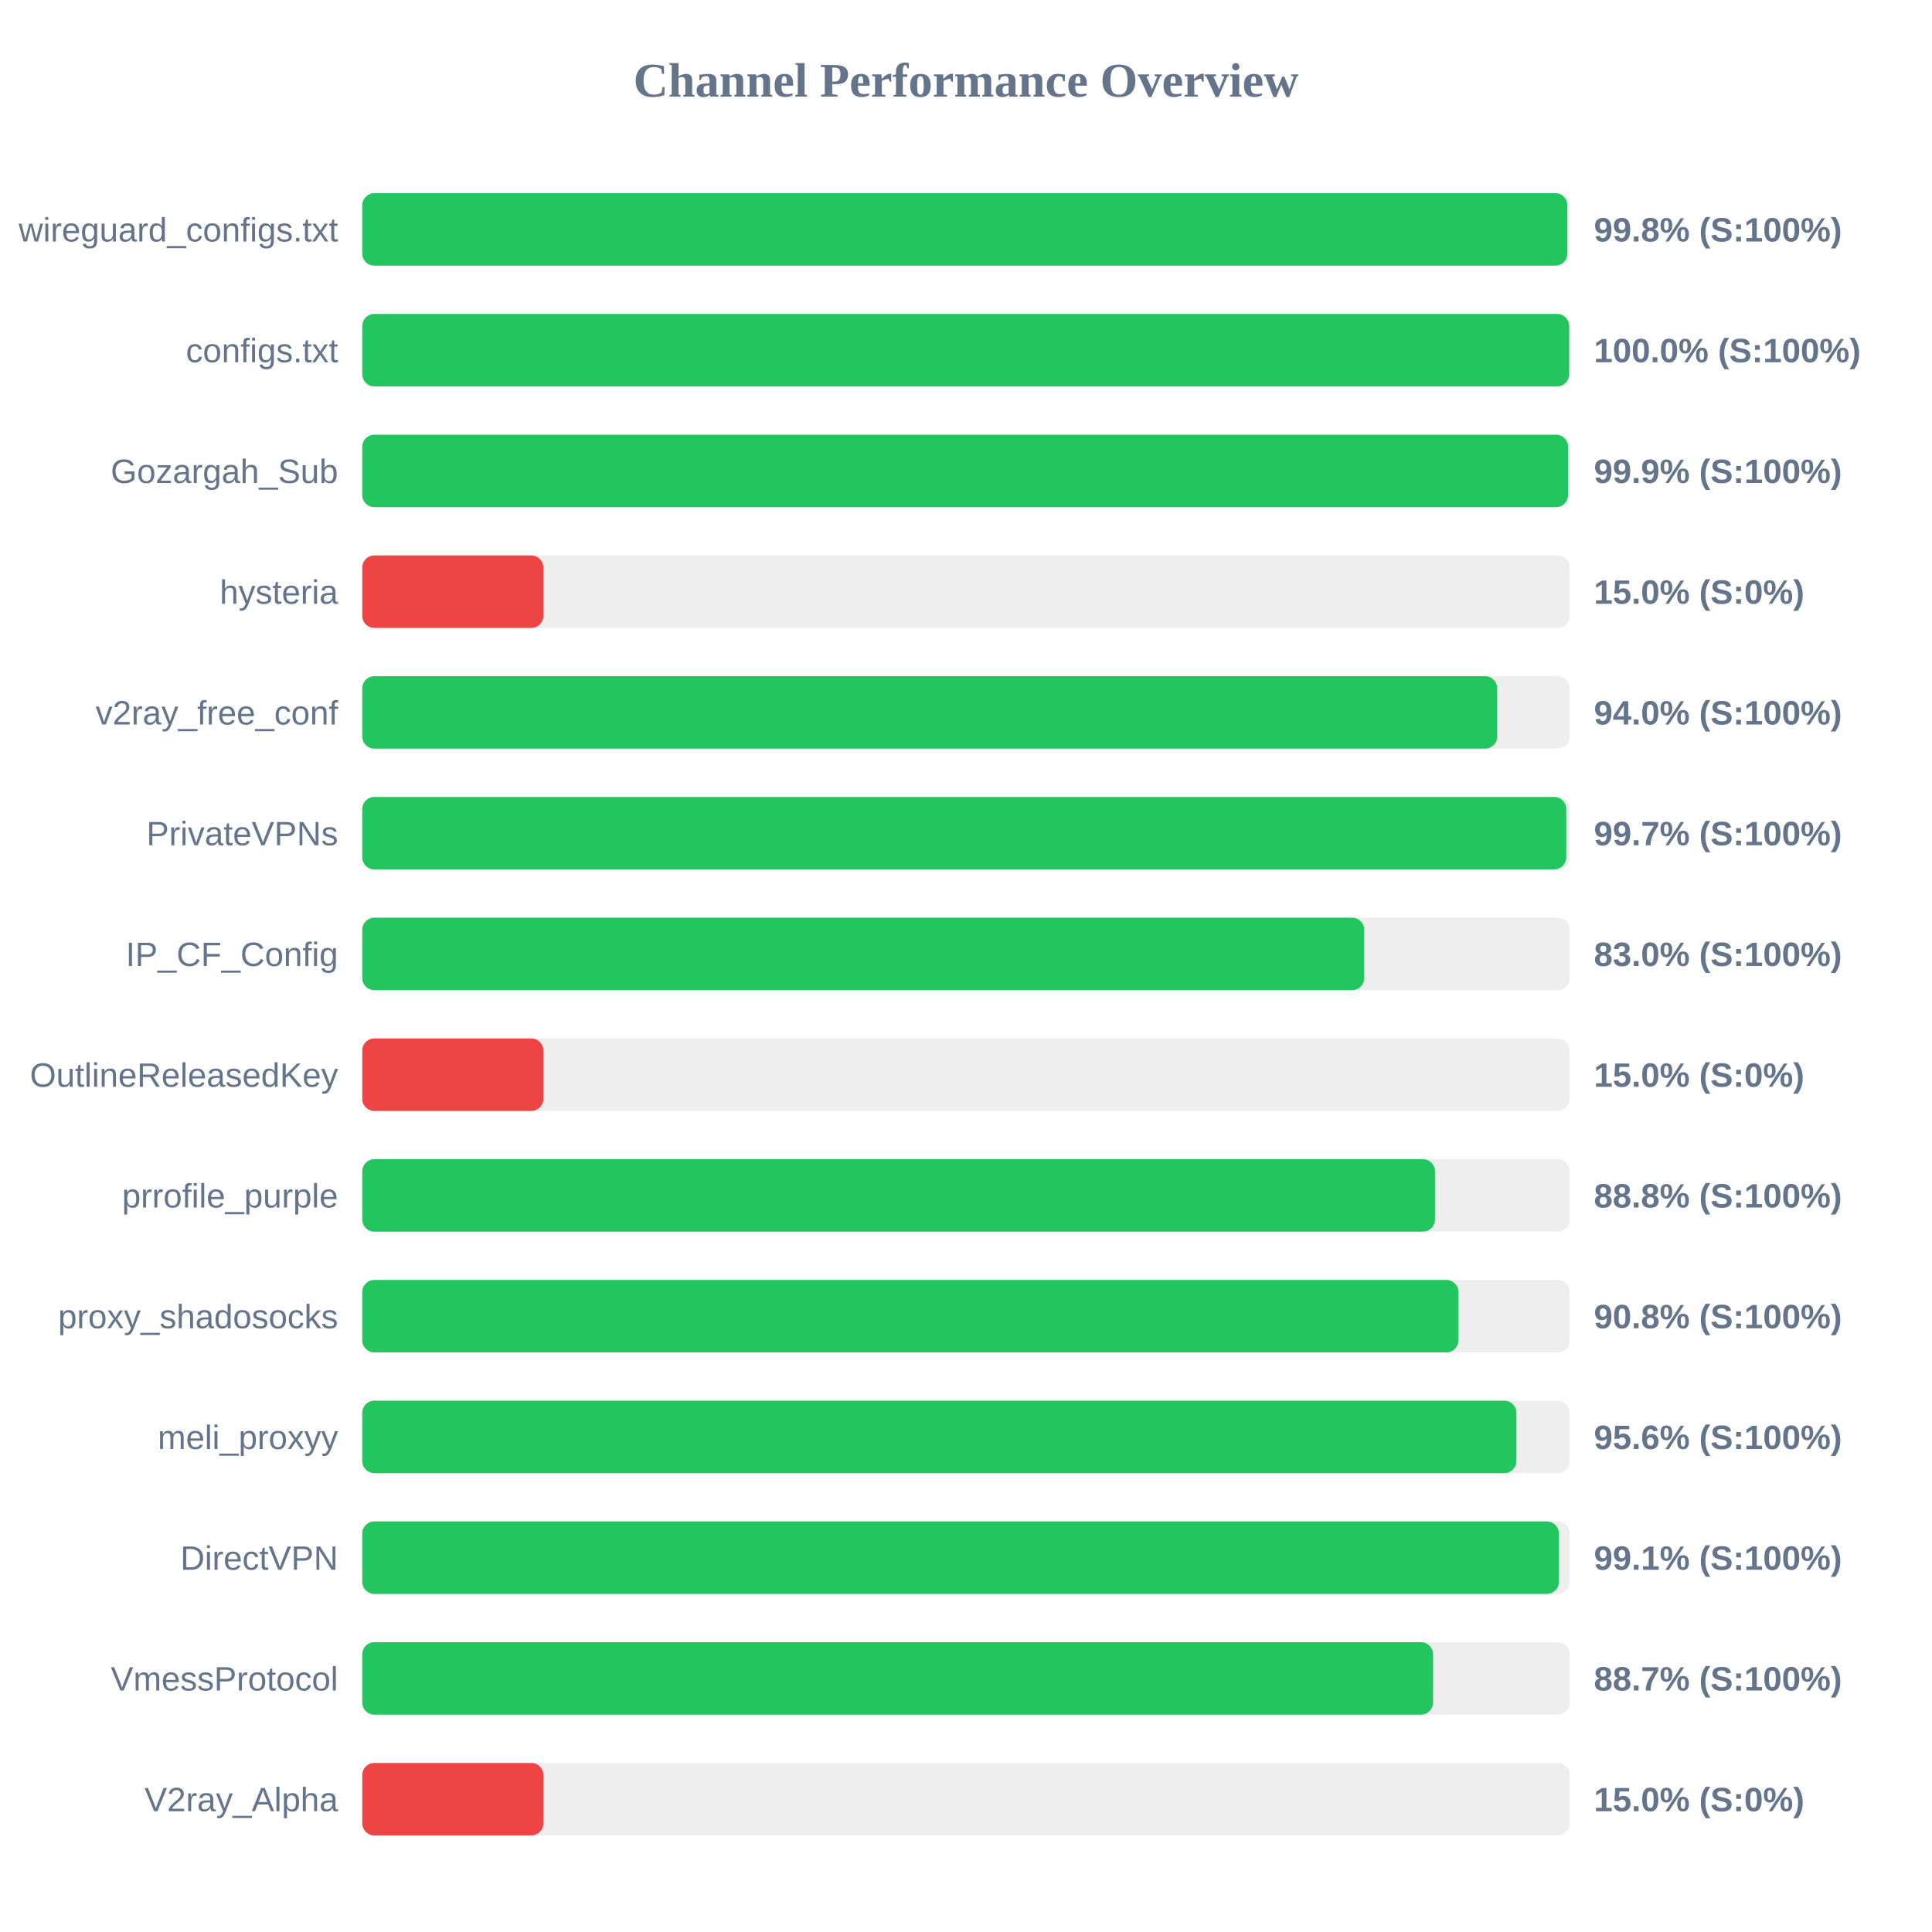
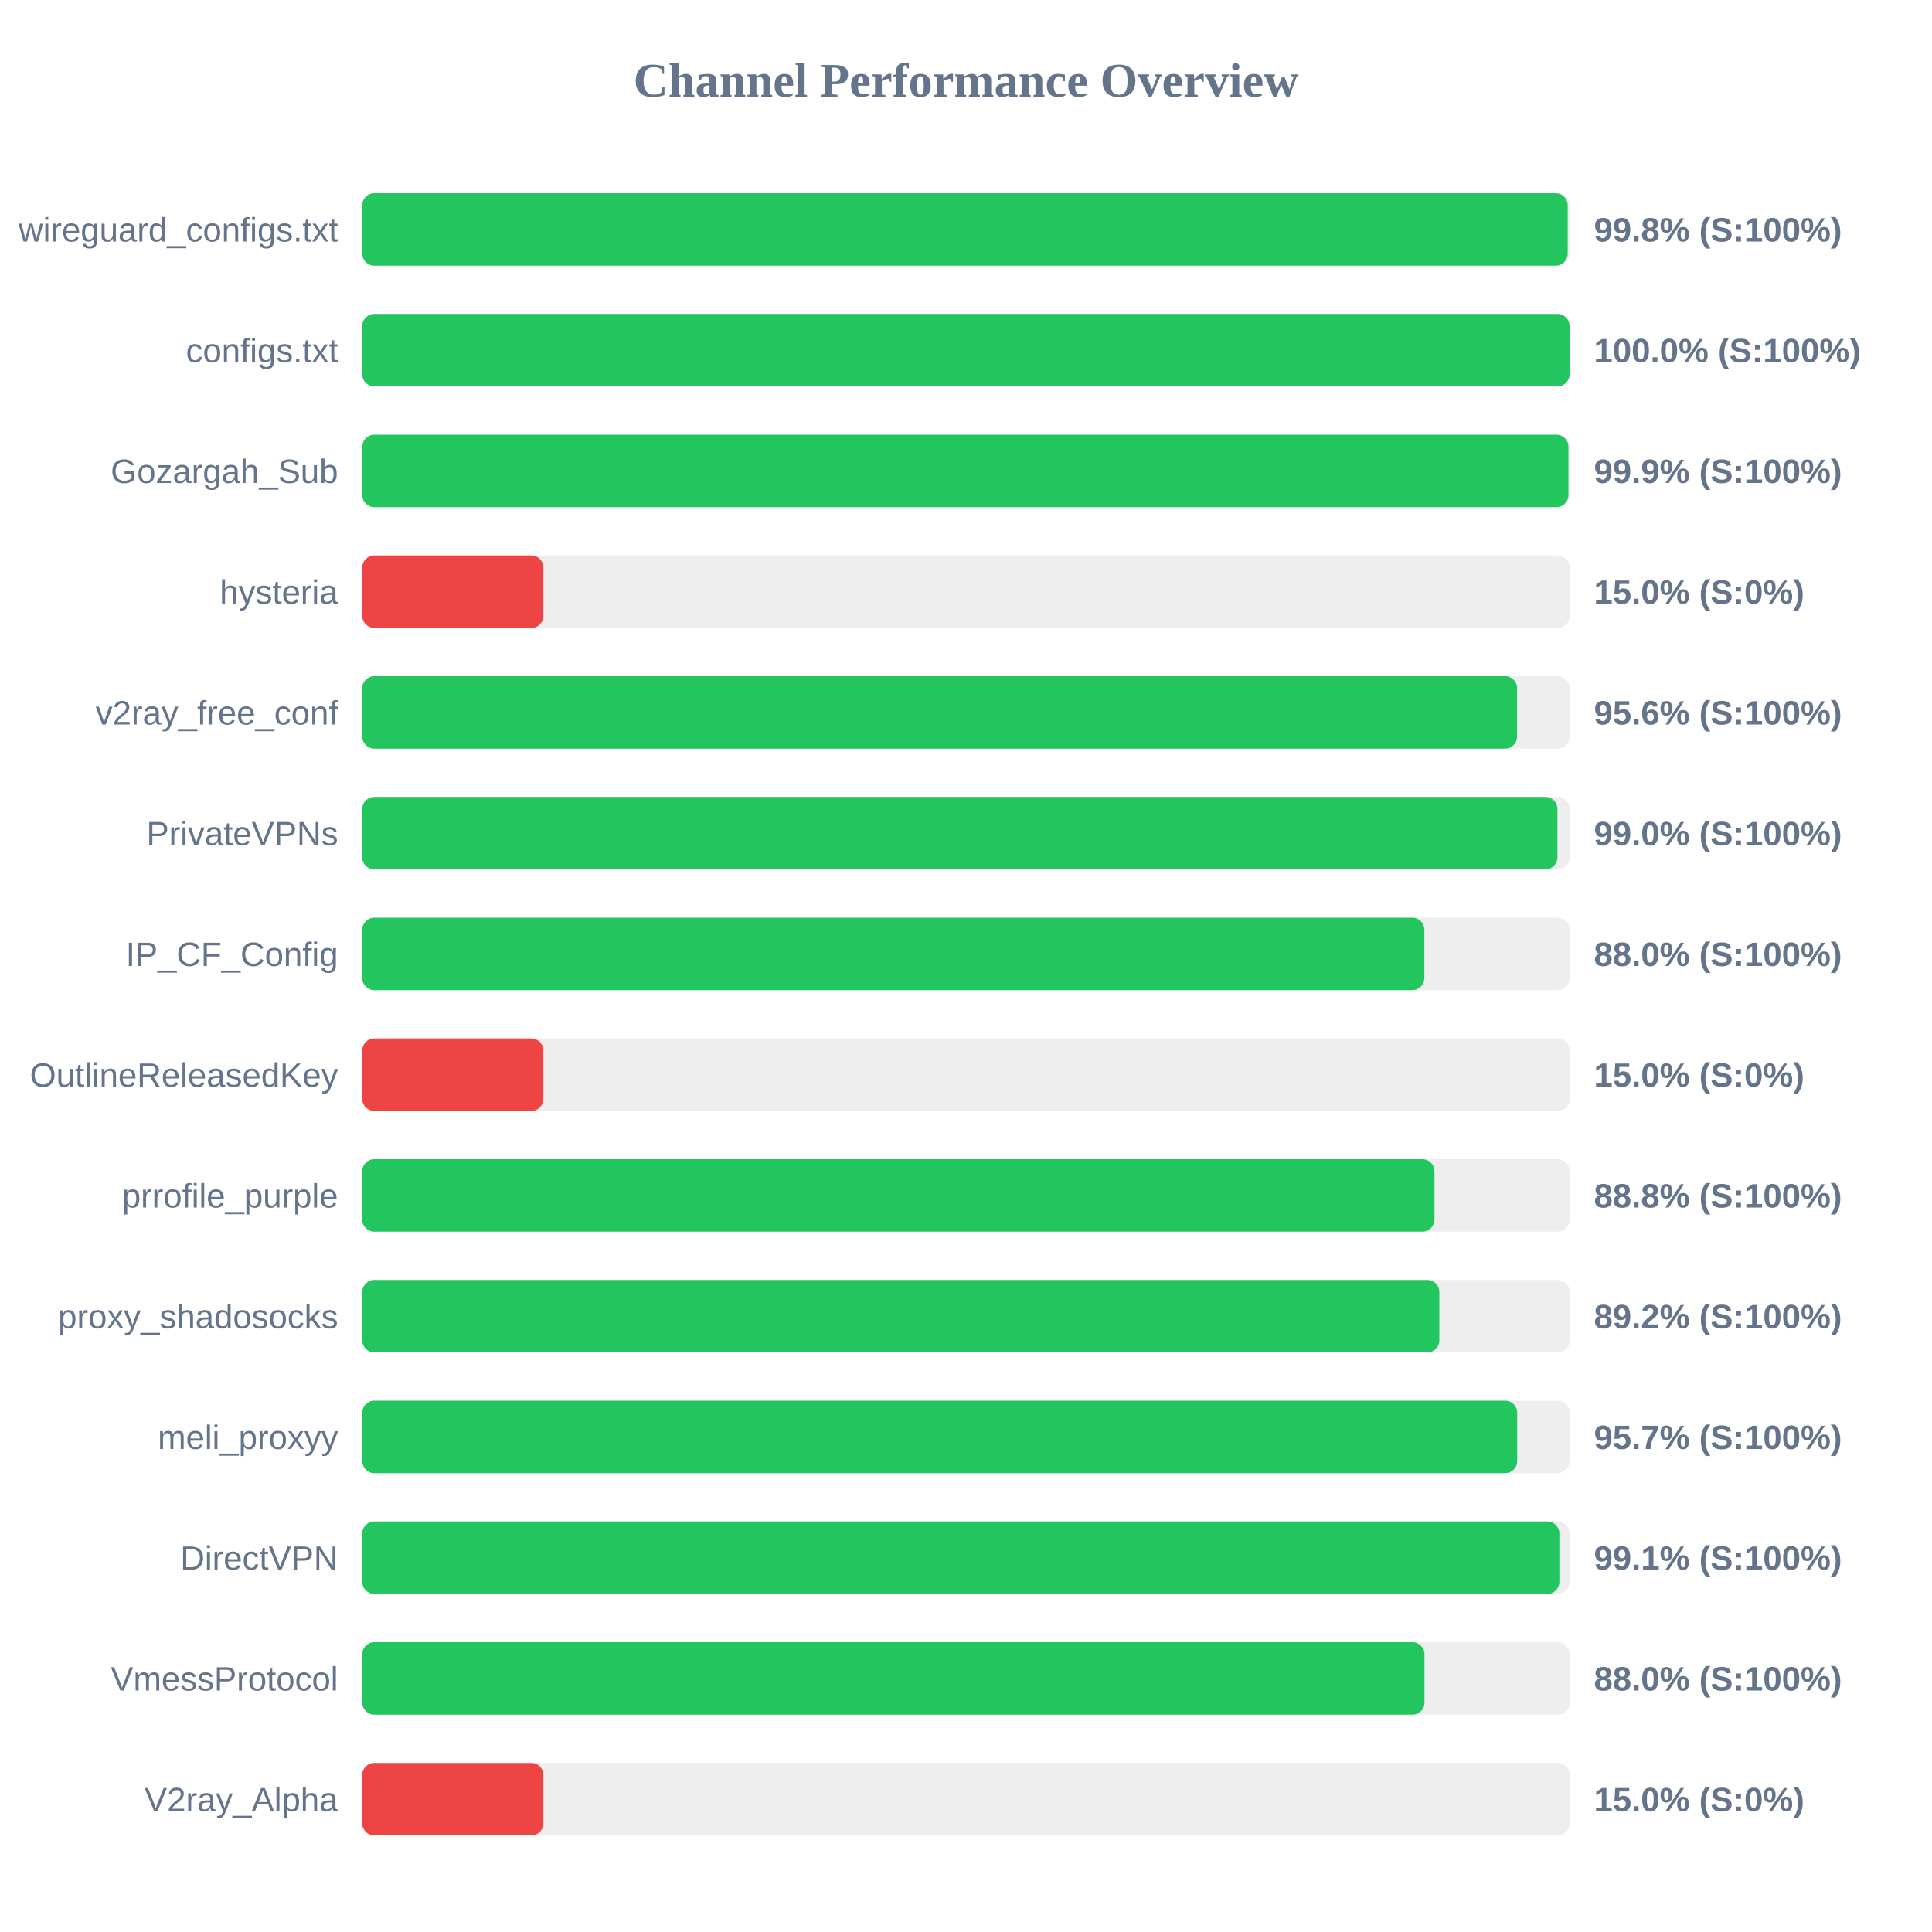
<svg xmlns="http://www.w3.org/2000/svg" width="800" height="800" version="1.1">
  <style>
        .row { font: 14px Arial; fill: #64748b; }
        .score { font: bold 14px Arial; fill: #64748b; }
    </style>
  <text x="400" y="40" text-anchor="middle" font-size="20px" font-weight="bold" fill="#64748b">Channel Performance Overview</text>
  <rect x="150" y="80" width="500" height="30" fill="#eee" rx="5" />
-   <rect x="150" y="80" width="499.0" height="30" fill="#22c55e" rx="5" />
+   <rect x="150" y="80" width="499.15" height="30" fill="#22c55e" rx="5" />
  <text x="140" y="100" text-anchor="end" class="row">wireguard_configs.txt</text>
  <text x="660" y="100" text-anchor="start" class="score">99.8% (S:100%)</text>
  <rect x="150" y="130" width="500" height="30" fill="#eee" rx="5" />
-   <rect x="150" y="130" width="499.75" height="30" fill="#22c55e" rx="5" />
+   <rect x="150" y="130" width="499.9" height="30" fill="#22c55e" rx="5" />
  <text x="140" y="150" text-anchor="end" class="row">configs.txt</text>
  <text x="660" y="150" text-anchor="start" class="score">100.0% (S:100%)</text>
  <rect x="150" y="180" width="500" height="30" fill="#eee" rx="5" />
-   <rect x="150" y="180" width="499.3" height="30" fill="#22c55e" rx="5" />
+   <rect x="150" y="180" width="499.45" height="30" fill="#22c55e" rx="5" />
  <text x="140" y="200" text-anchor="end" class="row">Gozargah_Sub</text>
  <text x="660" y="200" text-anchor="start" class="score">99.9% (S:100%)</text>
  <rect x="150" y="230" width="500" height="30" fill="#eee" rx="5" />
  <rect x="150" y="230" width="75.0" height="30" fill="#ef4444" rx="5" />
  <text x="140" y="250" text-anchor="end" class="row">hysteria</text>
  <text x="660" y="250" text-anchor="start" class="score">15.0% (S:0%)</text>
  <rect x="150" y="280" width="500" height="30" fill="#eee" rx="5" />
-   <rect x="150" y="280" width="469.95" height="30" fill="#22c55e" rx="5" />
+   <rect x="150" y="280" width="478.2" height="30" fill="#22c55e" rx="5" />
  <text x="140" y="300" text-anchor="end" class="row">v2ray_free_conf</text>
-   <text x="660" y="300" text-anchor="start" class="score">94.0% (S:100%)</text>
+   <text x="660" y="300" text-anchor="start" class="score">95.6% (S:100%)</text>
  <rect x="150" y="330" width="500" height="30" fill="#eee" rx="5" />
-   <rect x="150" y="330" width="498.55" height="30" fill="#22c55e" rx="5" />
+   <rect x="150" y="330" width="494.9" height="30" fill="#22c55e" rx="5" />
  <text x="140" y="350" text-anchor="end" class="row">PrivateVPNs</text>
-   <text x="660" y="350" text-anchor="start" class="score">99.7% (S:100%)</text>
+   <text x="660" y="350" text-anchor="start" class="score">99.0% (S:100%)</text>
  <rect x="150" y="380" width="500" height="30" fill="#eee" rx="5" />
-   <rect x="150" y="380" width="414.9" height="30" fill="#22c55e" rx="5" />
+   <rect x="150" y="380" width="439.8" height="30" fill="#22c55e" rx="5" />
  <text x="140" y="400" text-anchor="end" class="row">IP_CF_Config</text>
-   <text x="660" y="400" text-anchor="start" class="score">83.0% (S:100%)</text>
+   <text x="660" y="400" text-anchor="start" class="score">88.0% (S:100%)</text>
  <rect x="150" y="430" width="500" height="30" fill="#eee" rx="5" />
  <rect x="150" y="430" width="75.0" height="30" fill="#ef4444" rx="5" />
  <text x="140" y="450" text-anchor="end" class="row">OutlineReleasedKey</text>
  <text x="660" y="450" text-anchor="start" class="score">15.0% (S:0%)</text>
  <rect x="150" y="480" width="500" height="30" fill="#eee" rx="5" />
-   <rect x="150" y="480" width="444.2" height="30" fill="#22c55e" rx="5" />
+   <rect x="150" y="480" width="444.0" height="30" fill="#22c55e" rx="5" />
  <text x="140" y="500" text-anchor="end" class="row">prrofile_purple</text>
  <text x="660" y="500" text-anchor="start" class="score">88.8% (S:100%)</text>
  <rect x="150" y="530" width="500" height="30" fill="#eee" rx="5" />
-   <rect x="150" y="530" width="453.9" height="30" fill="#22c55e" rx="5" />
+   <rect x="150" y="530" width="446.0" height="30" fill="#22c55e" rx="5" />
  <text x="140" y="550" text-anchor="end" class="row">proxy_shadosocks</text>
-   <text x="660" y="550" text-anchor="start" class="score">90.8% (S:100%)</text>
+   <text x="660" y="550" text-anchor="start" class="score">89.2% (S:100%)</text>
  <rect x="150" y="580" width="500" height="30" fill="#eee" rx="5" />
-   <rect x="150" y="580" width="477.9" height="30" fill="#22c55e" rx="5" />
+   <rect x="150" y="580" width="478.25" height="30" fill="#22c55e" rx="5" />
  <text x="140" y="600" text-anchor="end" class="row">meli_proxyy</text>
-   <text x="660" y="600" text-anchor="start" class="score">95.6% (S:100%)</text>
+   <text x="660" y="600" text-anchor="start" class="score">95.7% (S:100%)</text>
  <rect x="150" y="630" width="500" height="30" fill="#eee" rx="5" />
-   <rect x="150" y="630" width="495.5" height="30" fill="#22c55e" rx="5" />
+   <rect x="150" y="630" width="495.7" height="30" fill="#22c55e" rx="5" />
  <text x="140" y="650" text-anchor="end" class="row">DirectVPN</text>
  <text x="660" y="650" text-anchor="start" class="score">99.1% (S:100%)</text>
  <rect x="150" y="680" width="500" height="30" fill="#eee" rx="5" />
-   <rect x="150" y="680" width="443.4" height="30" fill="#22c55e" rx="5" />
+   <rect x="150" y="680" width="439.85" height="30" fill="#22c55e" rx="5" />
  <text x="140" y="700" text-anchor="end" class="row">VmessProtocol</text>
-   <text x="660" y="700" text-anchor="start" class="score">88.7% (S:100%)</text>
+   <text x="660" y="700" text-anchor="start" class="score">88.0% (S:100%)</text>
  <rect x="150" y="730" width="500" height="30" fill="#eee" rx="5" />
  <rect x="150" y="730" width="75.0" height="30" fill="#ef4444" rx="5" />
  <text x="140" y="750" text-anchor="end" class="row">V2ray_Alpha</text>
  <text x="660" y="750" text-anchor="start" class="score">15.0% (S:0%)</text>
</svg>
